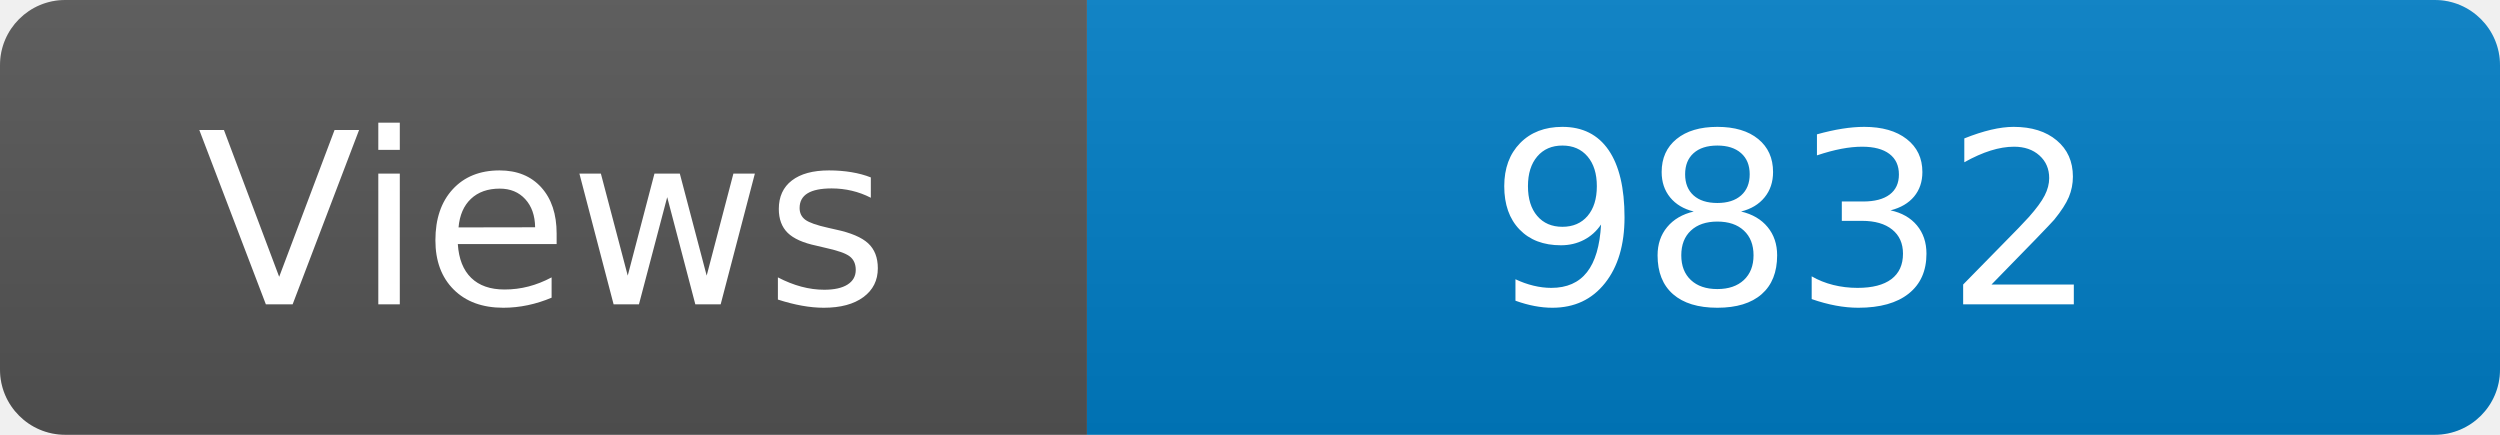
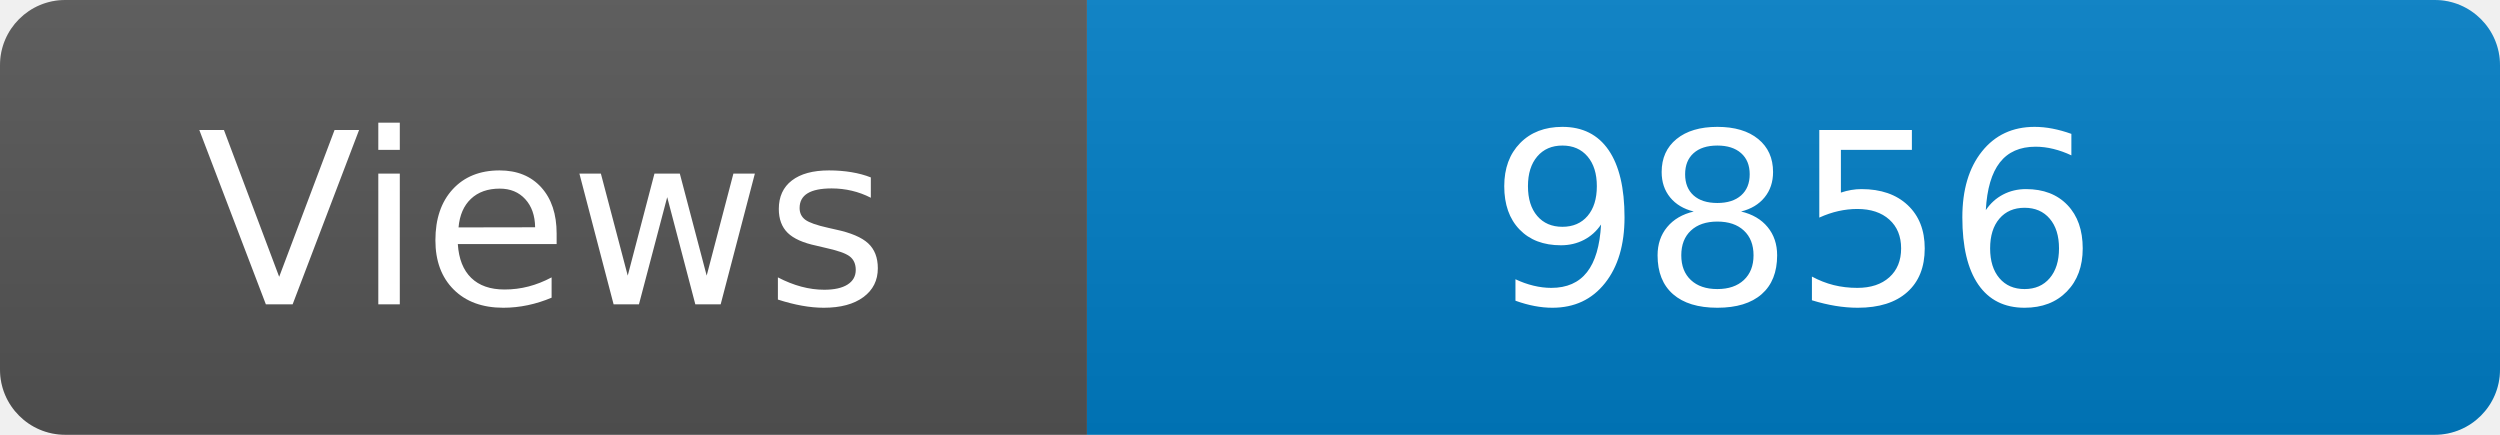
<svg xmlns="http://www.w3.org/2000/svg" width="115" height="20" role="img" aria-label="Maintained?: yes">
  <linearGradient id="s" x2="0" y2="100%">
    <stop offset="0" stop-color="#bbb" stop-opacity=".1" />
    <stop offset="1" stop-opacity=".1" />
  </linearGradient>
  <clipPath id="r">
    <rect width="115" height="20" rx="3" fill="#fff" />
  </clipPath>
  <g clip-path="url(#r)">
    <rect width="50" height="20" fill="#555" />
    <rect x="50" width="160" height="20" fill="#007ec6" />
    <rect width="115" height="20" fill="url(#s)" />
  </g>
  <g fill="#fff" text-anchor="middle" font-family="Verdana,Geneva,DejaVu Sans,sans-serif" font-size="110">
    <text x="250" y="140" transform="scale(.1)" fill="#fff">Views</text>
-     <text x="825" y="140" transform="scale(.1)" fill="#fff">9832</text>
+     <text x="825" y="140" transform="scale(.1)" fill="#fff">9856</text>
  </g>
</svg>
